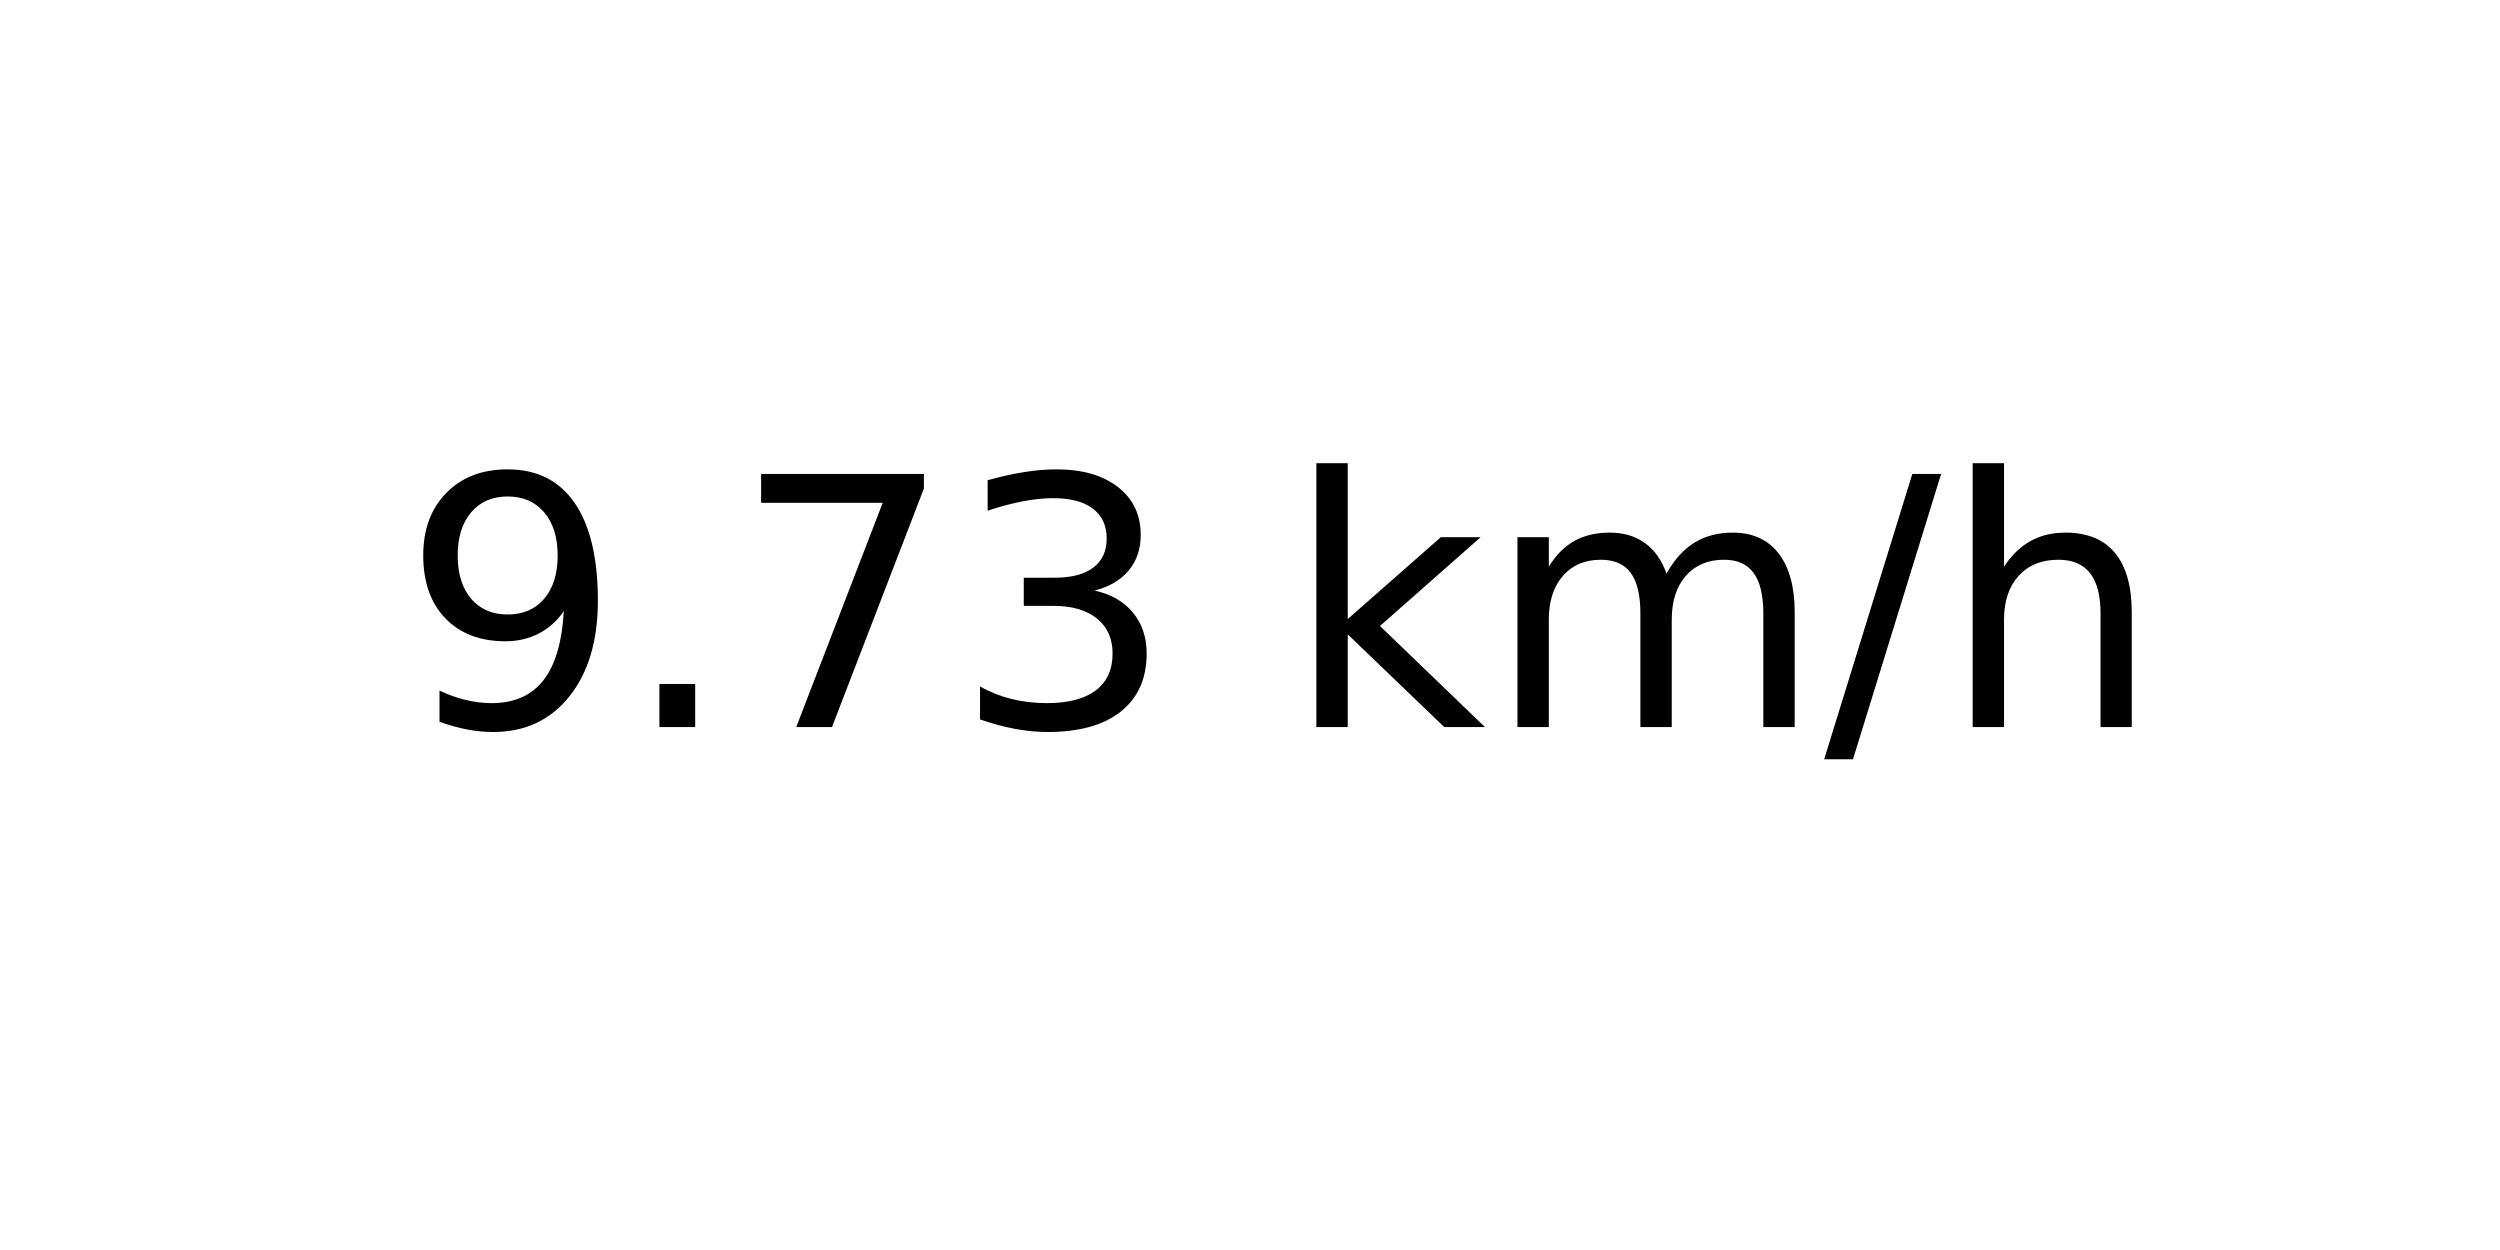
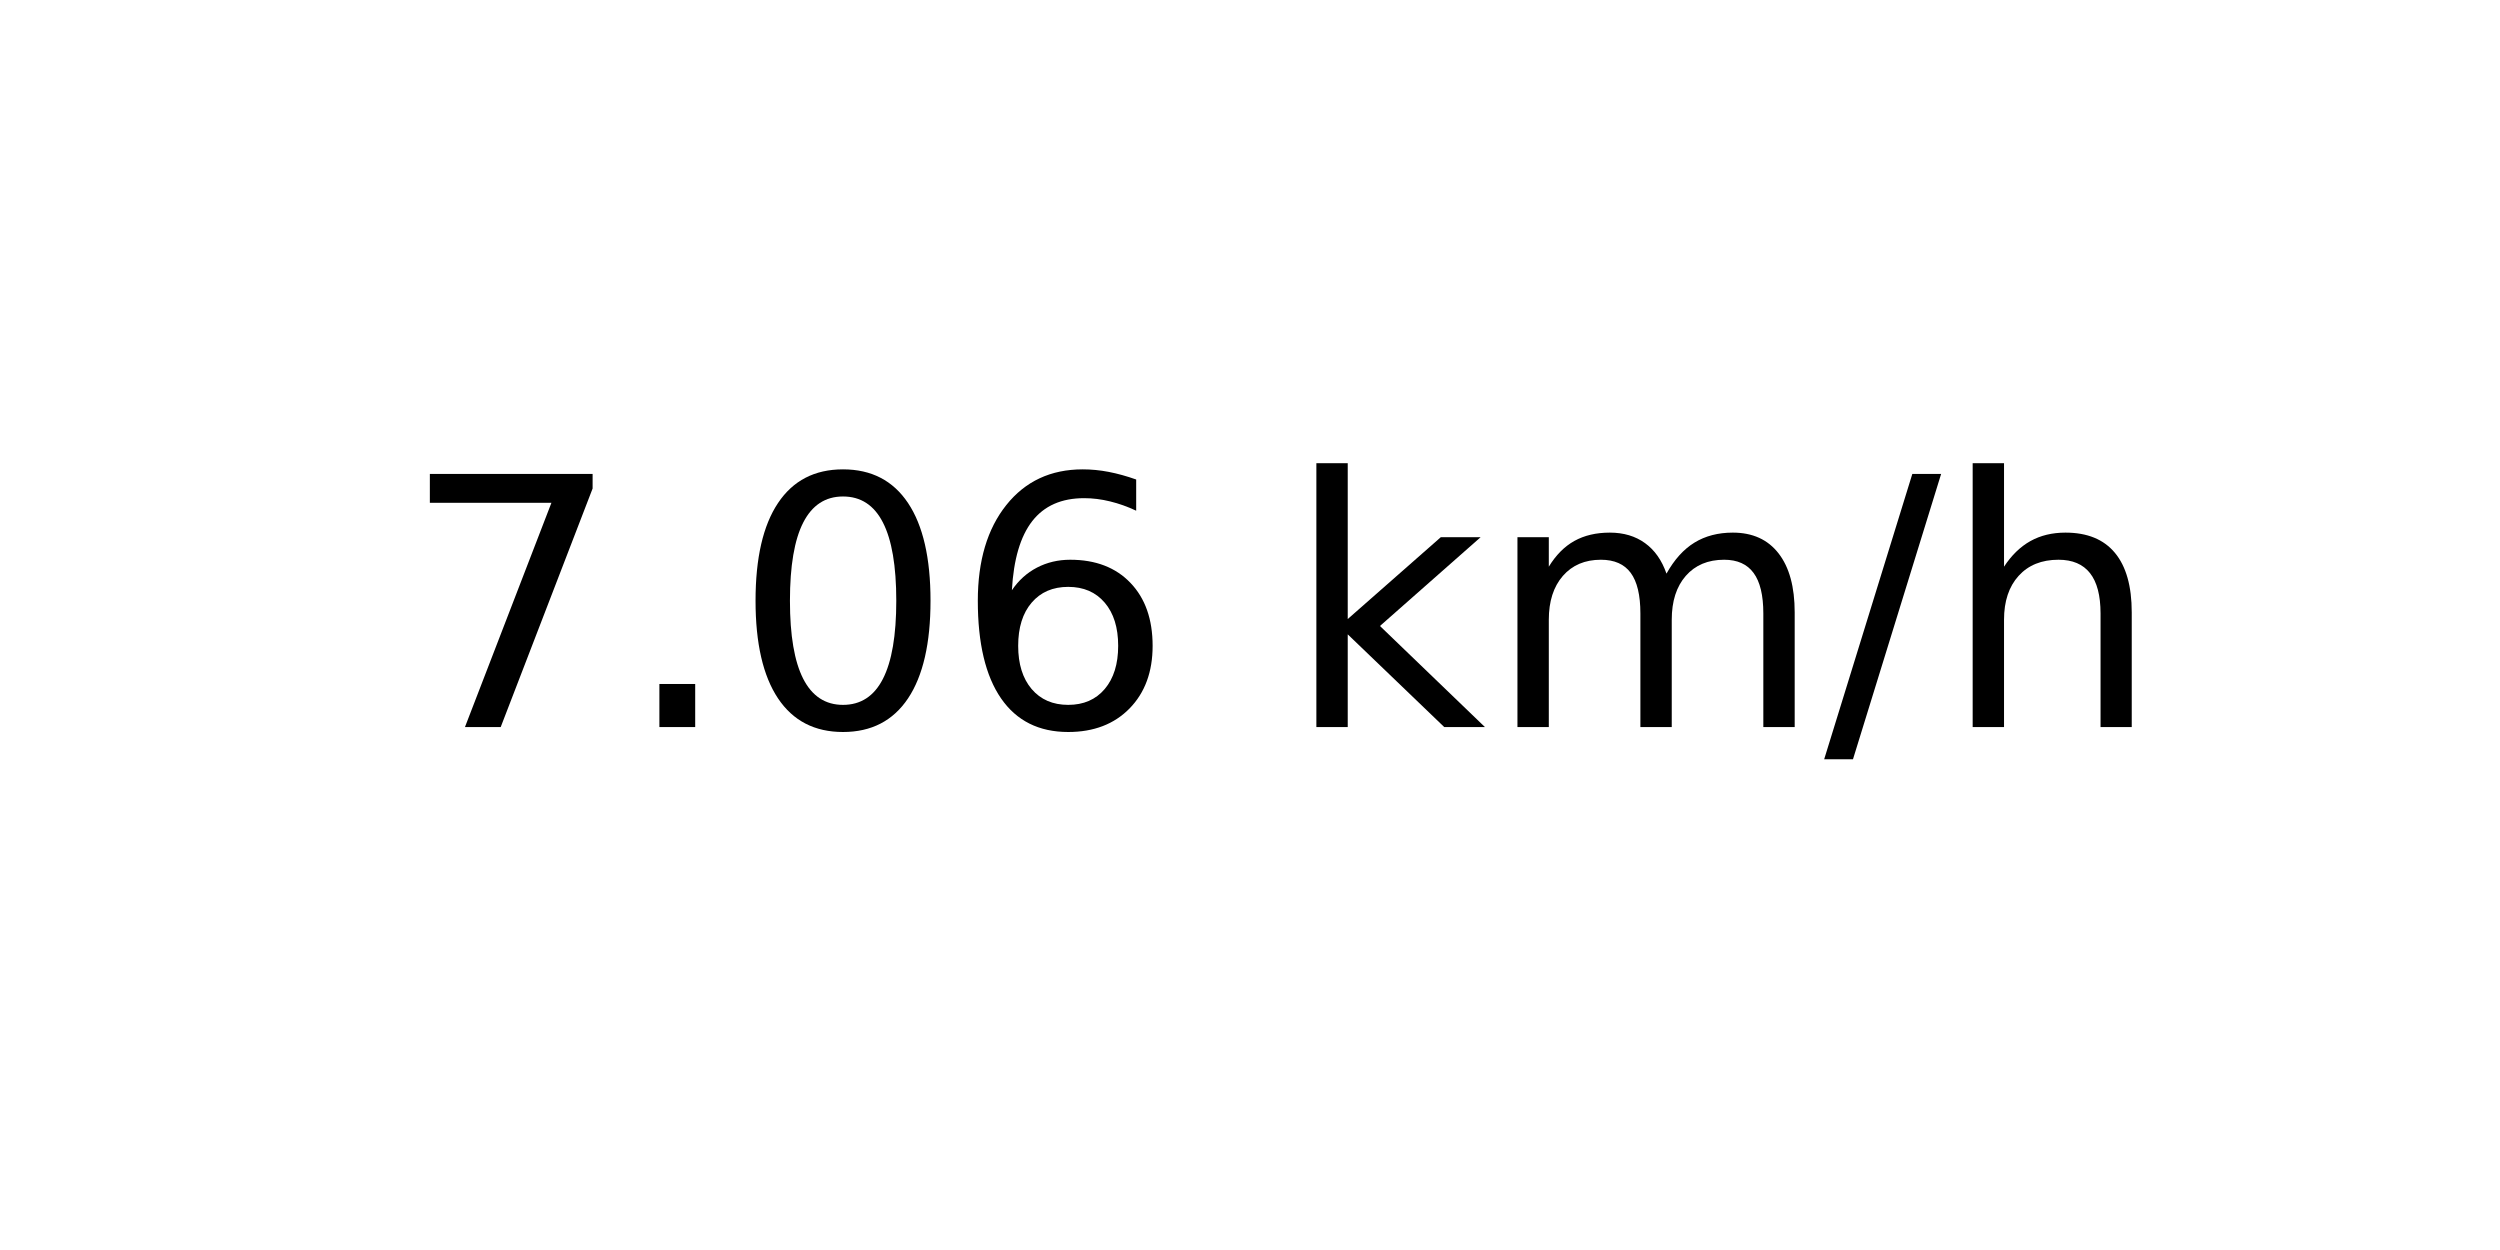
<svg xmlns="http://www.w3.org/2000/svg" xmlns:xlink="http://www.w3.org/1999/xlink" width="72pt" height="36pt" viewBox="0 0 72 36" version="1.1">
  <defs>
    <style type="text/css">*{stroke-linejoin: round; stroke-linecap: butt}</style>
  </defs>
  <g id="figure_1">
    <g id="axes_1">
      <g id="text_1">
        <g transform="translate(11.55937 20.93937) scale(0.1 -0.1)">
          <defs>
-             <path id="DejaVuSans-39" d="M 703 97  L 703 672  Q 941 559 1184 500  Q 1428 441 1663 441  Q 2288 441 2617 861  Q 2947 1281 2994 2138  Q 2813 1869 2534 1725  Q 2256 1581 1919 1581  Q 1219 1581 811 2004  Q 403 2428 403 3163  Q 403 3881 828 4315  Q 1253 4750 1959 4750  Q 2769 4750 3195 4129  Q 3622 3509 3622 2328  Q 3622 1225 3098 567  Q 2575 -91 1691 -91  Q 1453 -91 1209 -44  Q 966 3 703 97  z M 1959 2075  Q 2384 2075 2632 2365  Q 2881 2656 2881 3163  Q 2881 3666 2632 3958  Q 2384 4250 1959 4250  Q 1534 4250 1286 3958  Q 1038 3666 1038 3163  Q 1038 2656 1286 2365  Q 1534 2075 1959 2075  z " transform="scale(0.015625)" />
+             <path id="DejaVuSans-37" d="M 525 4666  L 3525 4666  L 3525 4397  L 1831 0  L 1172 0  L 2766 4134  L 525 4134  L 525 4666  z " transform="scale(0.015625)" />
            <path id="DejaVuSans-2e" d="M 684 794  L 1344 794  L 1344 0  L 684 0  L 684 794  z " transform="scale(0.015625)" />
-             <path id="DejaVuSans-37" d="M 525 4666  L 3525 4666  L 3525 4397  L 1831 0  L 1172 0  L 2766 4134  L 525 4134  L 525 4666  z " transform="scale(0.015625)" />
-             <path id="DejaVuSans-33" d="M 2597 2516  Q 3050 2419 3304 2112  Q 3559 1806 3559 1356  Q 3559 666 3084 287  Q 2609 -91 1734 -91  Q 1441 -91 1130 -33  Q 819 25 488 141  L 488 750  Q 750 597 1062 519  Q 1375 441 1716 441  Q 2309 441 2620 675  Q 2931 909 2931 1356  Q 2931 1769 2642 2001  Q 2353 2234 1838 2234  L 1294 2234  L 1294 2753  L 1863 2753  Q 2328 2753 2575 2939  Q 2822 3125 2822 3475  Q 2822 3834 2567 4026  Q 2313 4219 1838 4219  Q 1578 4219 1281 4162  Q 984 4106 628 3988  L 628 4550  Q 988 4650 1302 4700  Q 1616 4750 1894 4750  Q 2613 4750 3031 4423  Q 3450 4097 3450 3541  Q 3450 3153 3228 2886  Q 3006 2619 2597 2516  z " transform="scale(0.015625)" />
+             <path id="DejaVuSans-30" d="M 2034 4250  Q 1547 4250 1301 3770  Q 1056 3291 1056 2328  Q 1056 1369 1301 889  Q 1547 409 2034 409  Q 2525 409 2770 889  Q 3016 1369 3016 2328  Q 3016 3291 2770 3770  Q 2525 4250 2034 4250  z M 2034 4750  Q 2819 4750 3233 4129  Q 3647 3509 3647 2328  Q 3647 1150 3233 529  Q 2819 -91 2034 -91  Q 1250 -91 836 529  Q 422 1150 422 2328  Q 422 3509 836 4129  Q 1250 4750 2034 4750  z " transform="scale(0.015625)" />
+             <path id="DejaVuSans-36" d="M 2113 2584  Q 1688 2584 1439 2293  Q 1191 2003 1191 1497  Q 1191 994 1439 701  Q 1688 409 2113 409  Q 2538 409 2786 701  Q 3034 994 3034 1497  Q 3034 2003 2786 2293  Q 2538 2584 2113 2584  z M 3366 4563  L 3366 3988  Q 3128 4100 2886 4159  Q 2644 4219 2406 4219  Q 1781 4219 1451 3797  Q 1122 3375 1075 2522  Q 1259 2794 1537 2939  Q 1816 3084 2150 3084  Q 2853 3084 3261 2657  Q 3669 2231 3669 1497  Q 3669 778 3244 343  Q 2819 -91 2113 -91  Q 1303 -91 875 529  Q 447 1150 447 2328  Q 447 3434 972 4092  Q 1497 4750 2381 4750  Q 2619 4750 2861 4703  Q 3103 4656 3366 4563  z " transform="scale(0.015625)" />
            <path id="DejaVuSans-20" transform="scale(0.015625)" />
            <path id="DejaVuSans-6b" d="M 581 4863  L 1159 4863  L 1159 1991  L 2875 3500  L 3609 3500  L 1753 1863  L 3688 0  L 2938 0  L 1159 1709  L 1159 0  L 581 0  L 581 4863  z " transform="scale(0.015625)" />
            <path id="DejaVuSans-6d" d="M 3328 2828  Q 3544 3216 3844 3400  Q 4144 3584 4550 3584  Q 5097 3584 5394 3201  Q 5691 2819 5691 2113  L 5691 0  L 5113 0  L 5113 2094  Q 5113 2597 4934 2840  Q 4756 3084 4391 3084  Q 3944 3084 3684 2787  Q 3425 2491 3425 1978  L 3425 0  L 2847 0  L 2847 2094  Q 2847 2600 2669 2842  Q 2491 3084 2119 3084  Q 1678 3084 1418 2786  Q 1159 2488 1159 1978  L 1159 0  L 581 0  L 581 3500  L 1159 3500  L 1159 2956  Q 1356 3278 1631 3431  Q 1906 3584 2284 3584  Q 2666 3584 2933 3390  Q 3200 3197 3328 2828  z " transform="scale(0.015625)" />
            <path id="DejaVuSans-2f" d="M 1625 4666  L 2156 4666  L 531 -594  L 0 -594  L 1625 4666  z " transform="scale(0.015625)" />
            <path id="DejaVuSans-68" d="M 3513 2113  L 3513 0  L 2938 0  L 2938 2094  Q 2938 2591 2744 2837  Q 2550 3084 2163 3084  Q 1697 3084 1428 2787  Q 1159 2491 1159 1978  L 1159 0  L 581 0  L 581 4863  L 1159 4863  L 1159 2956  Q 1366 3272 1645 3428  Q 1925 3584 2291 3584  Q 2894 3584 3203 3211  Q 3513 2838 3513 2113  z " transform="scale(0.015625)" />
          </defs>
-           <use xlink:href="#DejaVuSans-39" />
+           <use xlink:href="#DejaVuSans-37" />
          <use xlink:href="#DejaVuSans-2e" x="63.623" />
-           <use xlink:href="#DejaVuSans-37" x="95.41" />
-           <use xlink:href="#DejaVuSans-33" x="159.033" />
+           <use xlink:href="#DejaVuSans-30" x="95.41" />
+           <use xlink:href="#DejaVuSans-36" x="159.033" />
          <use xlink:href="#DejaVuSans-20" x="222.656" />
          <use xlink:href="#DejaVuSans-6b" x="254.443" />
          <use xlink:href="#DejaVuSans-6d" x="312.354" />
          <use xlink:href="#DejaVuSans-2f" x="409.766" />
          <use xlink:href="#DejaVuSans-68" x="443.457" />
        </g>
      </g>
    </g>
  </g>
</svg>
